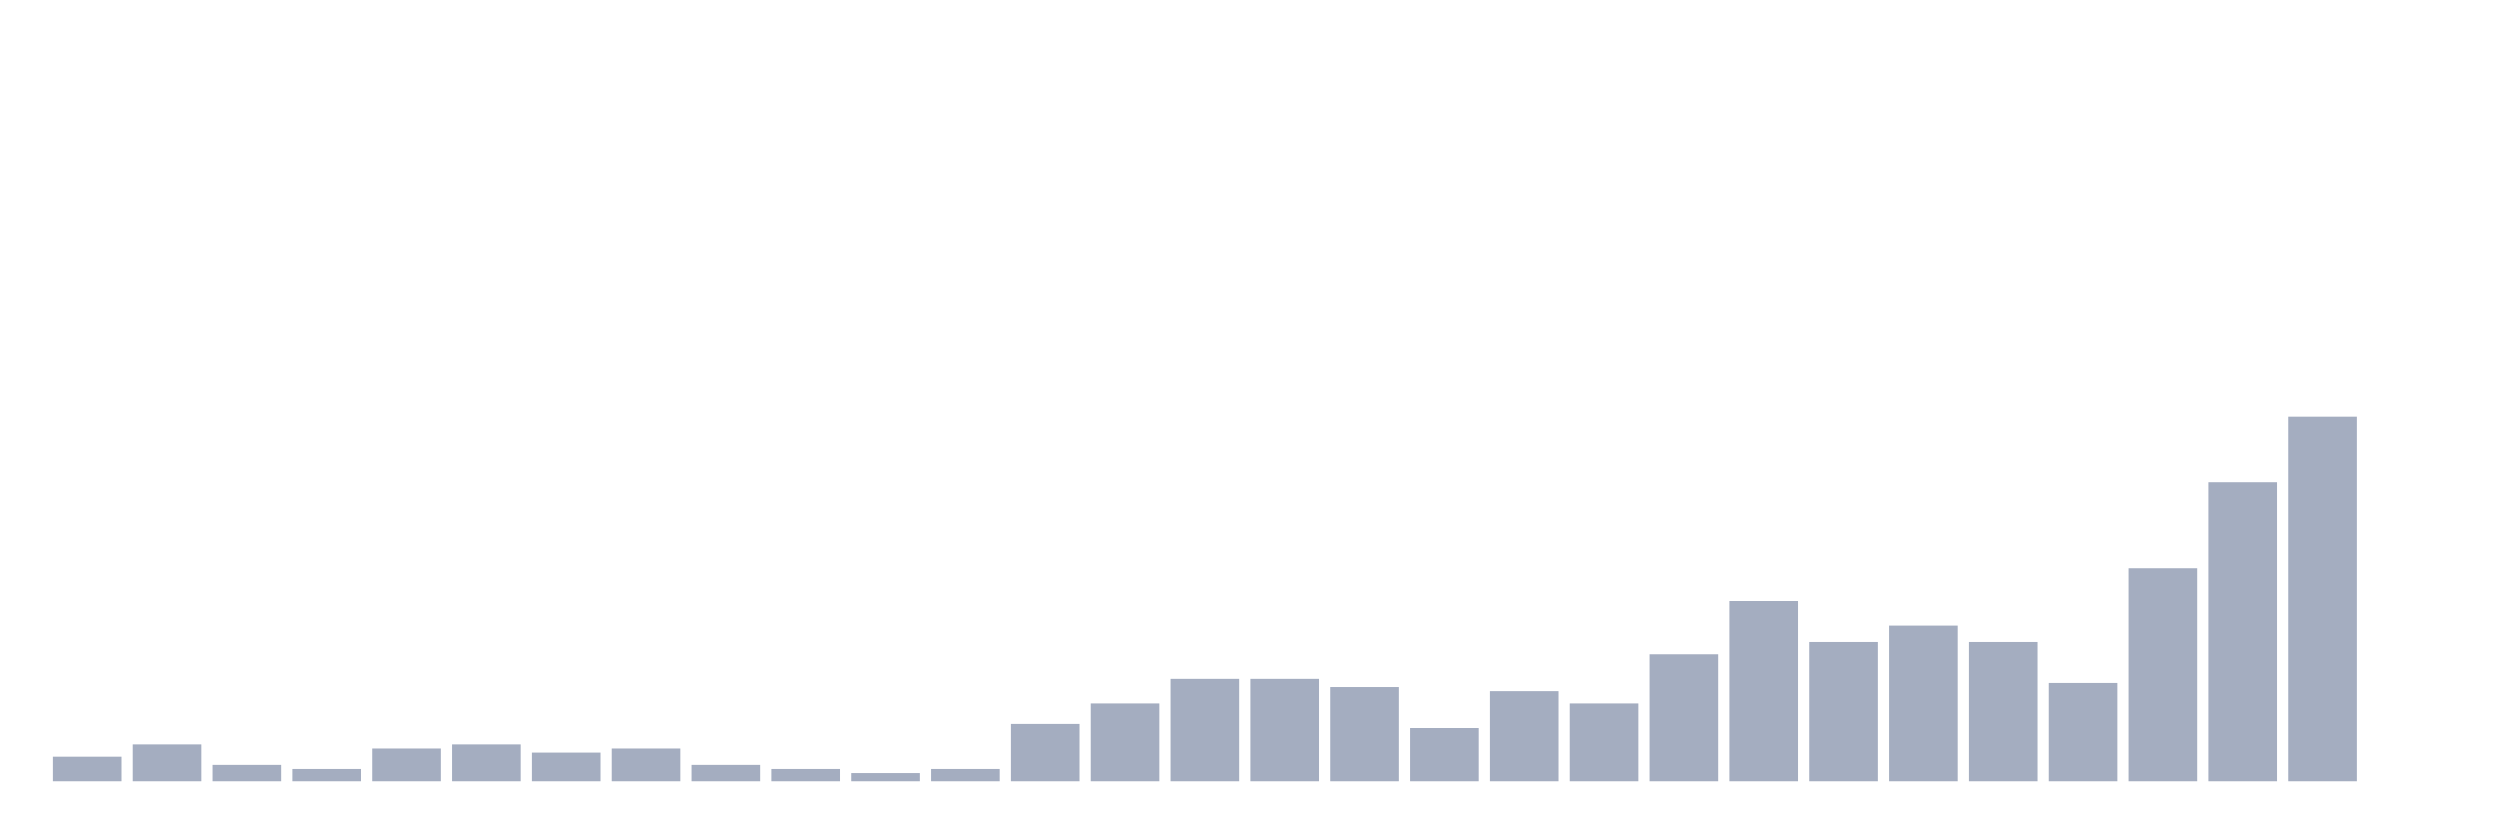
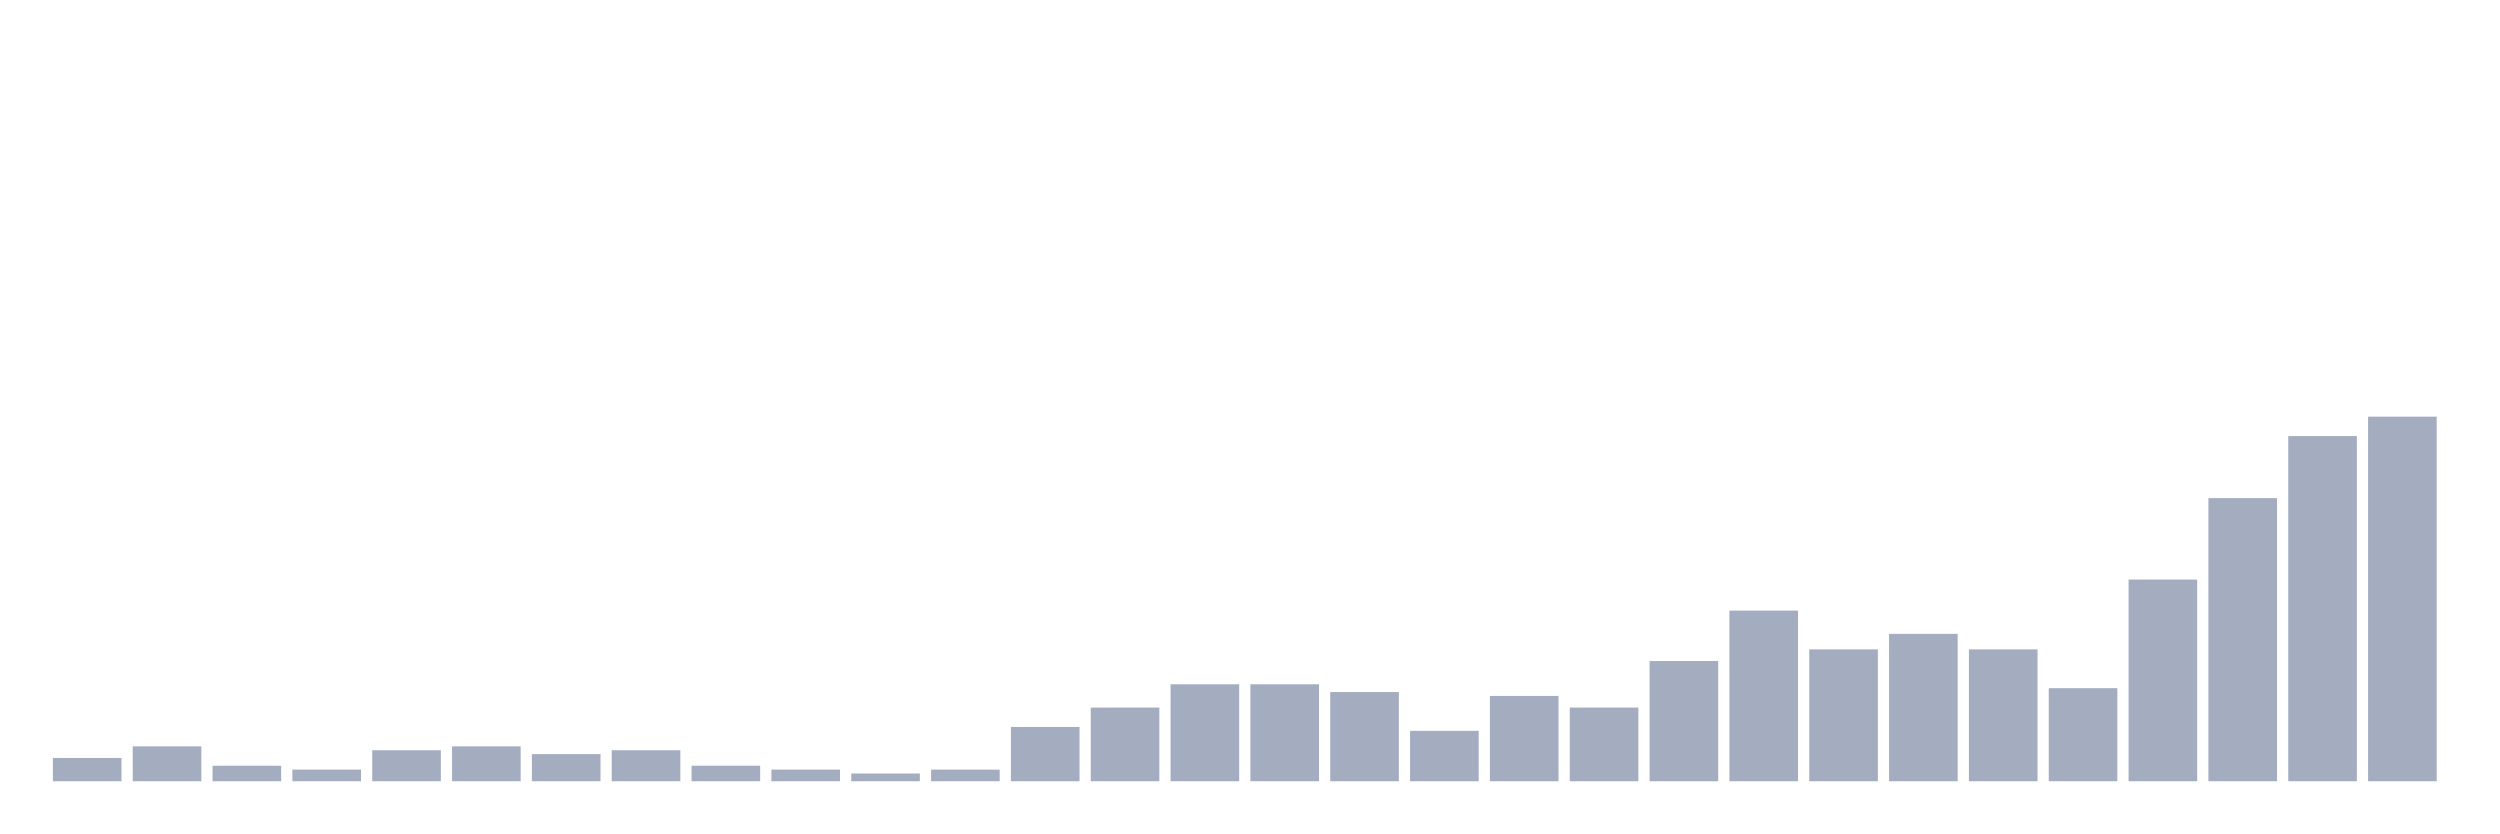
<svg xmlns="http://www.w3.org/2000/svg" viewBox="0 0 480 160">
  <g transform="translate(10,10)">
-     <rect class="bar" x="0.153" width="13.175" y="135.281" height="4.719" fill="rgb(164,173,192)" />
-     <rect class="bar" x="15.482" width="13.175" y="132.921" height="7.079" fill="rgb(164,173,192)" />
-     <rect class="bar" x="30.81" width="13.175" y="136.854" height="3.146" fill="rgb(164,173,192)" />
-     <rect class="bar" x="46.138" width="13.175" y="137.64" height="2.36" fill="rgb(164,173,192)" />
-     <rect class="bar" x="61.466" width="13.175" y="133.708" height="6.292" fill="rgb(164,173,192)" />
-     <rect class="bar" x="76.794" width="13.175" y="132.921" height="7.079" fill="rgb(164,173,192)" />
-     <rect class="bar" x="92.123" width="13.175" y="134.494" height="5.506" fill="rgb(164,173,192)" />
-     <rect class="bar" x="107.451" width="13.175" y="133.708" height="6.292" fill="rgb(164,173,192)" />
-     <rect class="bar" x="122.779" width="13.175" y="136.854" height="3.146" fill="rgb(164,173,192)" />
-     <rect class="bar" x="138.107" width="13.175" y="137.64" height="2.36" fill="rgb(164,173,192)" />
-     <rect class="bar" x="153.436" width="13.175" y="138.427" height="1.573" fill="rgb(164,173,192)" />
-     <rect class="bar" x="168.764" width="13.175" y="137.64" height="2.36" fill="rgb(164,173,192)" />
-     <rect class="bar" x="184.092" width="13.175" y="128.989" height="11.011" fill="rgb(164,173,192)" />
-     <rect class="bar" x="199.42" width="13.175" y="125.056" height="14.944" fill="rgb(164,173,192)" />
-     <rect class="bar" x="214.748" width="13.175" y="120.337" height="19.663" fill="rgb(164,173,192)" />
-     <rect class="bar" x="230.077" width="13.175" y="120.337" height="19.663" fill="rgb(164,173,192)" />
-     <rect class="bar" x="245.405" width="13.175" y="121.91" height="18.09" fill="rgb(164,173,192)" />
-     <rect class="bar" x="260.733" width="13.175" y="129.775" height="10.225" fill="rgb(164,173,192)" />
-     <rect class="bar" x="276.061" width="13.175" y="122.697" height="17.303" fill="rgb(164,173,192)" />
-     <rect class="bar" x="291.39" width="13.175" y="125.056" height="14.944" fill="rgb(164,173,192)" />
-     <rect class="bar" x="306.718" width="13.175" y="115.618" height="24.382" fill="rgb(164,173,192)" />
-     <rect class="bar" x="322.046" width="13.175" y="105.393" height="34.607" fill="rgb(164,173,192)" />
-     <rect class="bar" x="337.374" width="13.175" y="113.258" height="26.742" fill="rgb(164,173,192)" />
-     <rect class="bar" x="352.702" width="13.175" y="110.112" height="29.888" fill="rgb(164,173,192)" />
-     <rect class="bar" x="368.031" width="13.175" y="113.258" height="26.742" fill="rgb(164,173,192)" />
-     <rect class="bar" x="383.359" width="13.175" y="121.124" height="18.876" fill="rgb(164,173,192)" />
-     <rect class="bar" x="398.687" width="13.175" y="99.101" height="40.899" fill="rgb(164,173,192)" />
-     <rect class="bar" x="414.015" width="13.175" y="82.584" height="57.416" fill="rgb(164,173,192)" />
-     <rect class="bar" x="429.344" width="13.175" y="70" height="70" fill="rgb(164,173,192)" />
-     <rect class="bar" x="444.672" width="13.175" y="140" height="0" fill="rgb(164,173,192)" />
+     <rect class="bar" x="0.153" width="13.175" y="135.532" height="4.468" fill="rgb(164,173,192)" />
+     <rect class="bar" x="15.482" width="13.175" y="133.298" height="6.702" fill="rgb(164,173,192)" />
+     <rect class="bar" x="30.81" width="13.175" y="137.021" height="2.979" fill="rgb(164,173,192)" />
+     <rect class="bar" x="46.138" width="13.175" y="137.766" height="2.234" fill="rgb(164,173,192)" />
+     <rect class="bar" x="61.466" width="13.175" y="134.043" height="5.957" fill="rgb(164,173,192)" />
+     <rect class="bar" x="76.794" width="13.175" y="133.298" height="6.702" fill="rgb(164,173,192)" />
+     <rect class="bar" x="92.123" width="13.175" y="134.787" height="5.213" fill="rgb(164,173,192)" />
+     <rect class="bar" x="107.451" width="13.175" y="134.043" height="5.957" fill="rgb(164,173,192)" />
+     <rect class="bar" x="122.779" width="13.175" y="137.021" height="2.979" fill="rgb(164,173,192)" />
+     <rect class="bar" x="138.107" width="13.175" y="137.766" height="2.234" fill="rgb(164,173,192)" />
+     <rect class="bar" x="153.436" width="13.175" y="138.511" height="1.489" fill="rgb(164,173,192)" />
+     <rect class="bar" x="168.764" width="13.175" y="137.766" height="2.234" fill="rgb(164,173,192)" />
+     <rect class="bar" x="184.092" width="13.175" y="129.574" height="10.426" fill="rgb(164,173,192)" />
+     <rect class="bar" x="199.42" width="13.175" y="125.851" height="14.149" fill="rgb(164,173,192)" />
+     <rect class="bar" x="214.748" width="13.175" y="121.383" height="18.617" fill="rgb(164,173,192)" />
+     <rect class="bar" x="230.077" width="13.175" y="121.383" height="18.617" fill="rgb(164,173,192)" />
+     <rect class="bar" x="245.405" width="13.175" y="122.872" height="17.128" fill="rgb(164,173,192)" />
+     <rect class="bar" x="260.733" width="13.175" y="130.319" height="9.681" fill="rgb(164,173,192)" />
+     <rect class="bar" x="276.061" width="13.175" y="123.617" height="16.383" fill="rgb(164,173,192)" />
+     <rect class="bar" x="291.39" width="13.175" y="125.851" height="14.149" fill="rgb(164,173,192)" />
+     <rect class="bar" x="306.718" width="13.175" y="116.915" height="23.085" fill="rgb(164,173,192)" />
+     <rect class="bar" x="322.046" width="13.175" y="107.234" height="32.766" fill="rgb(164,173,192)" />
+     <rect class="bar" x="337.374" width="13.175" y="114.681" height="25.319" fill="rgb(164,173,192)" />
+     <rect class="bar" x="352.702" width="13.175" y="111.702" height="28.298" fill="rgb(164,173,192)" />
+     <rect class="bar" x="368.031" width="13.175" y="114.681" height="25.319" fill="rgb(164,173,192)" />
+     <rect class="bar" x="383.359" width="13.175" y="122.128" height="17.872" fill="rgb(164,173,192)" />
+     <rect class="bar" x="398.687" width="13.175" y="101.277" height="38.723" fill="rgb(164,173,192)" />
+     <rect class="bar" x="414.015" width="13.175" y="85.638" height="54.362" fill="rgb(164,173,192)" />
+     <rect class="bar" x="429.344" width="13.175" y="73.723" height="66.277" fill="rgb(164,173,192)" />
+     <rect class="bar" x="444.672" width="13.175" y="70" height="70" fill="rgb(164,173,192)" />
  </g>
</svg>
